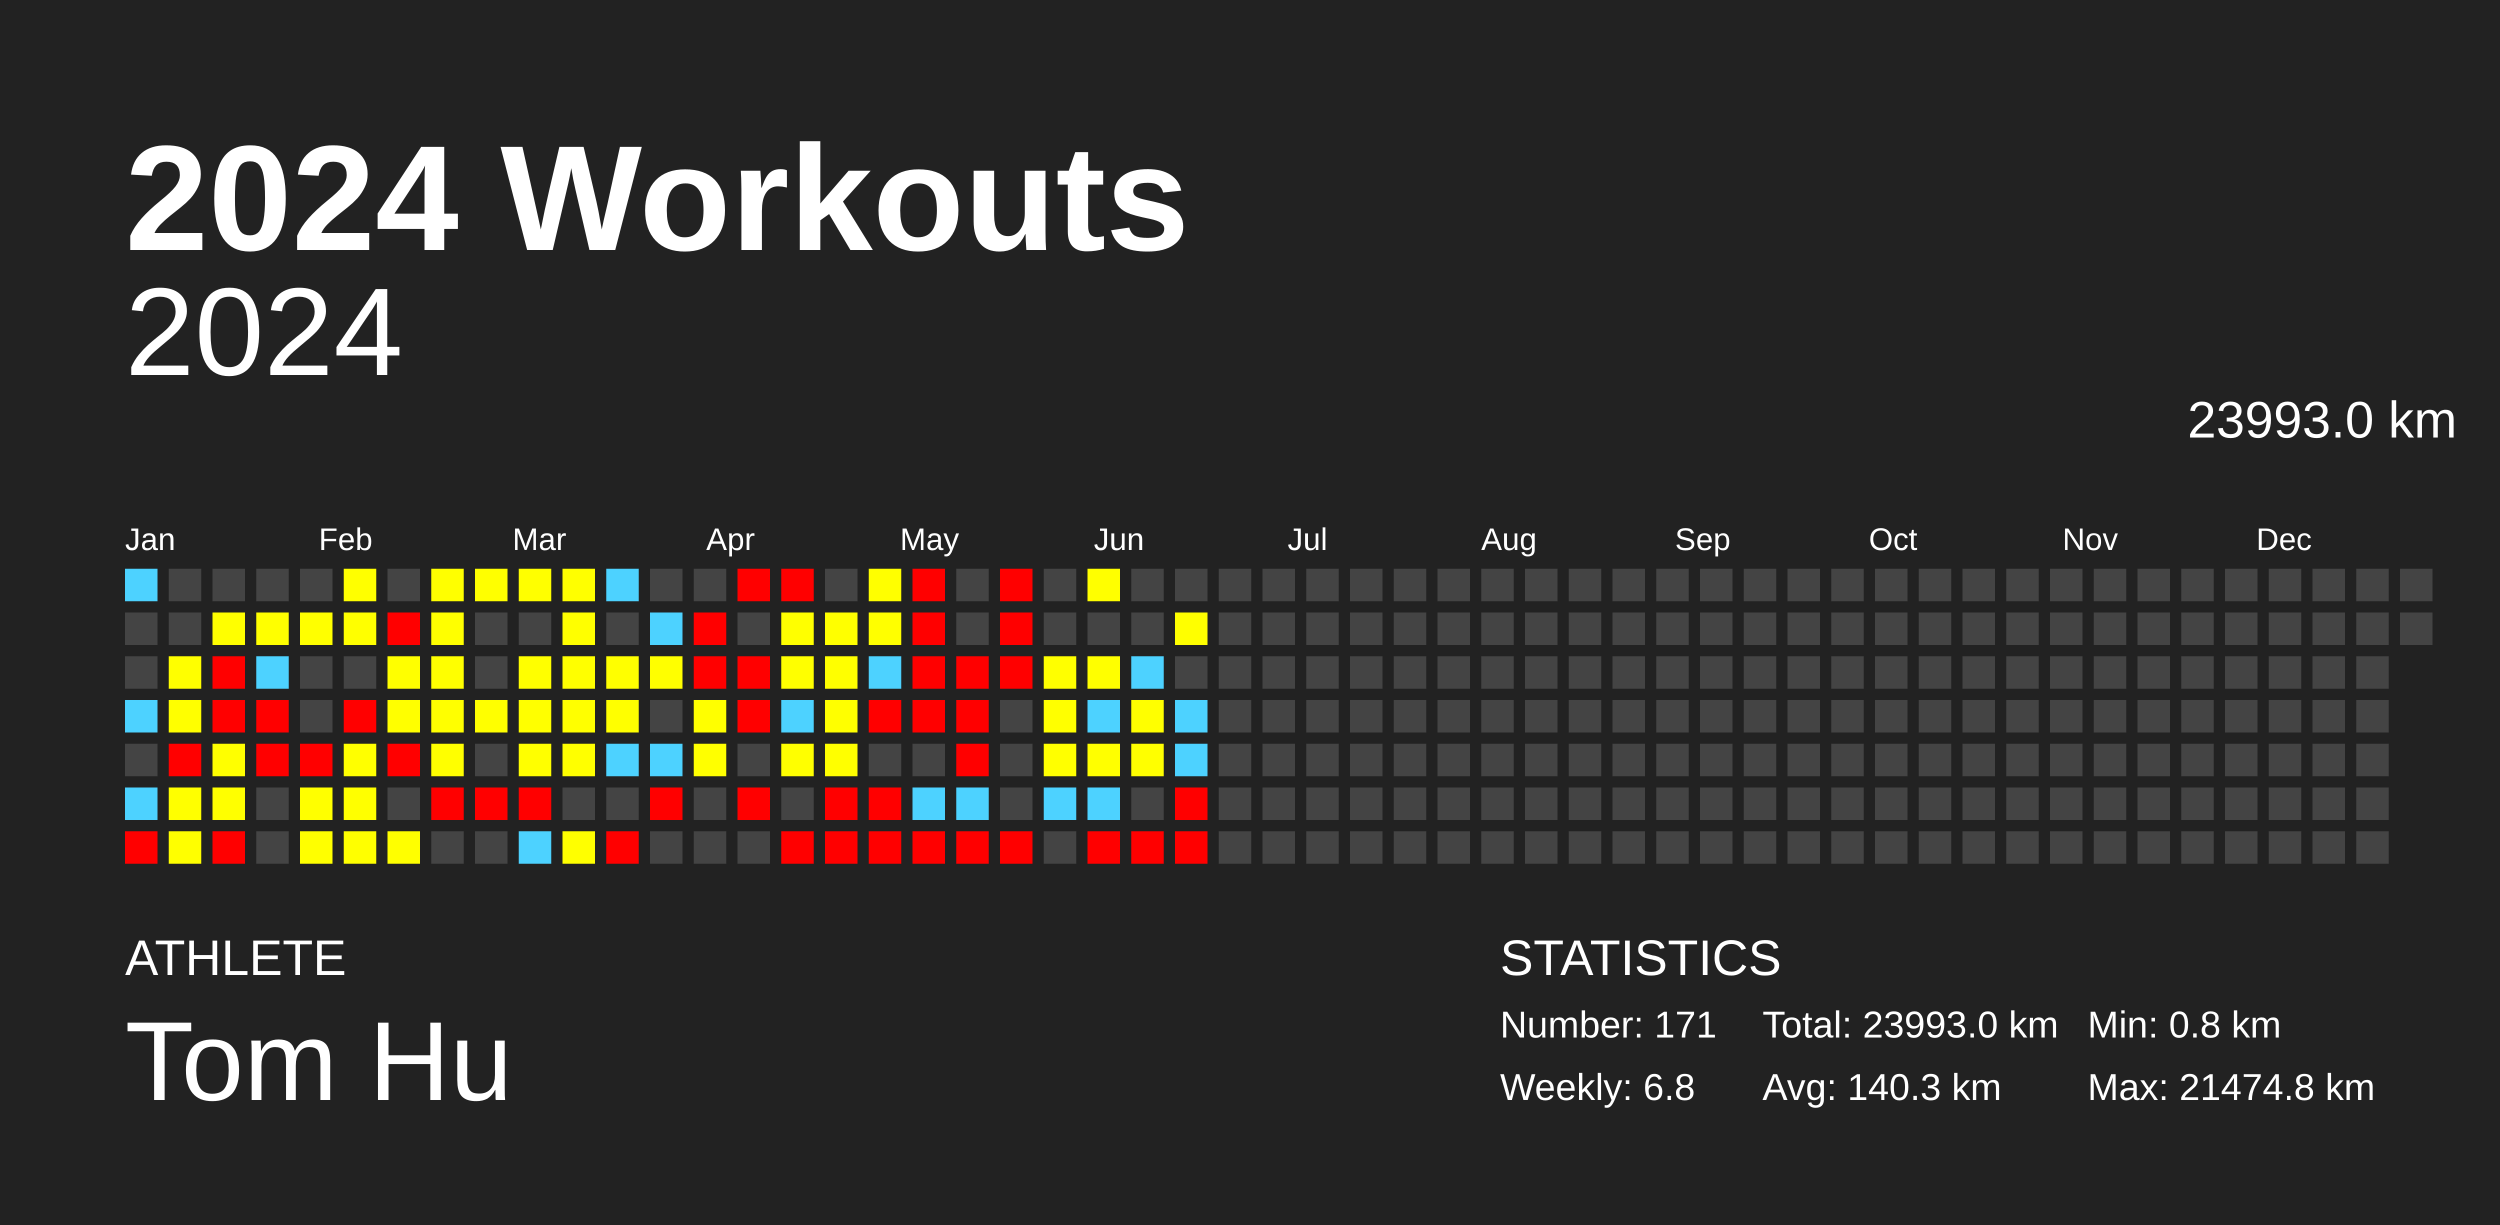
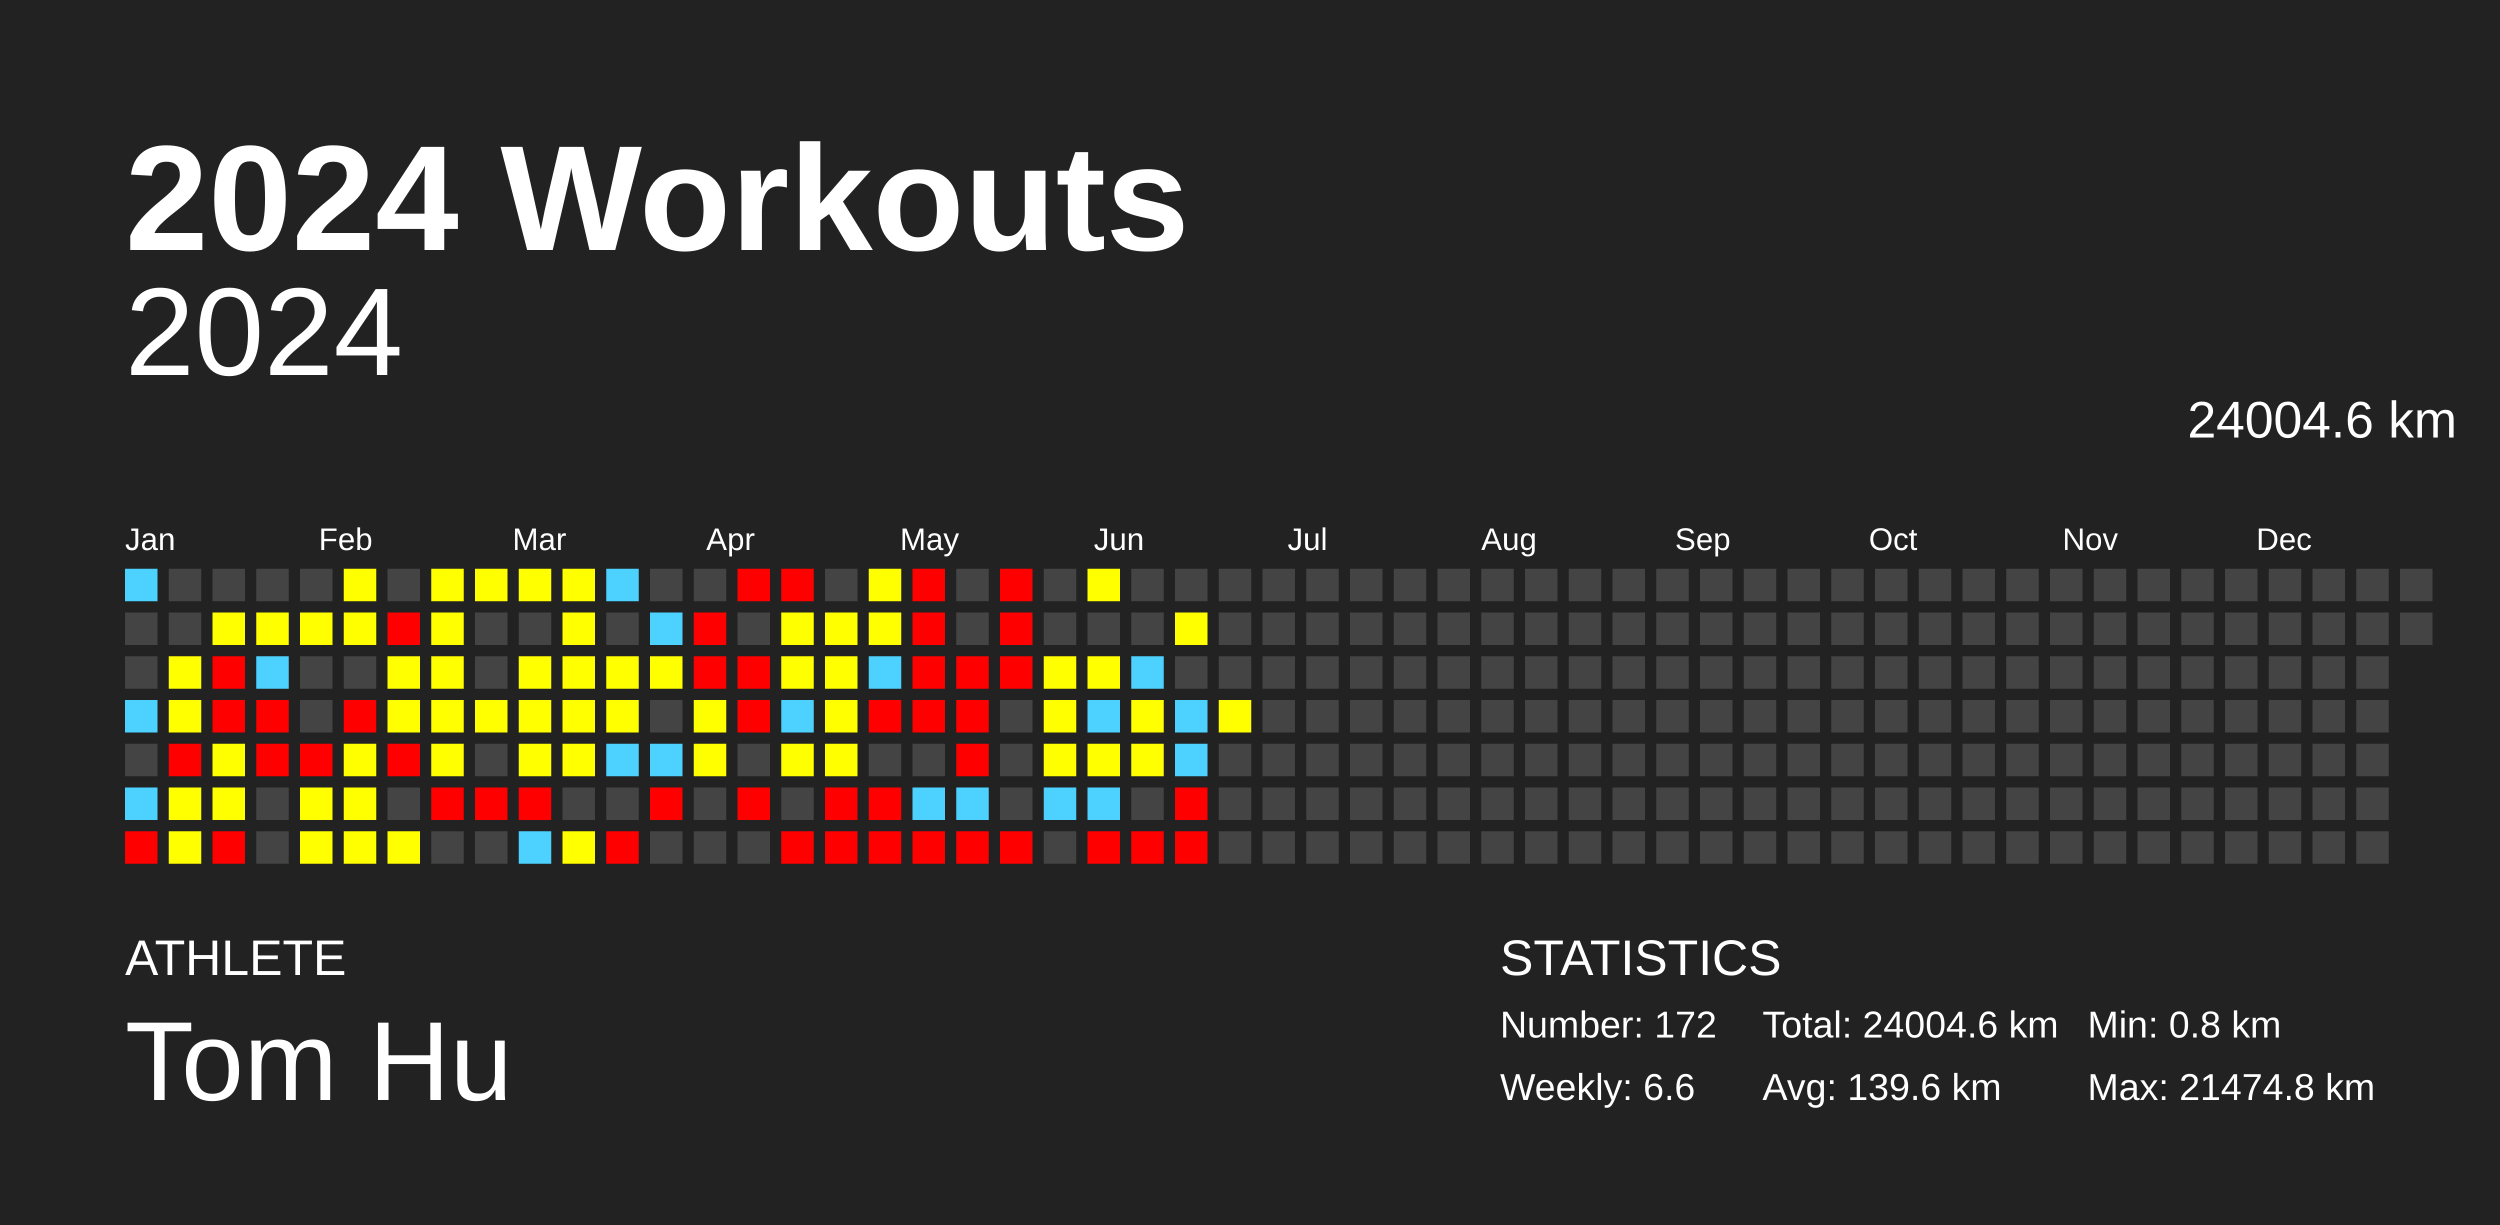
<svg xmlns="http://www.w3.org/2000/svg" baseProfile="full" height="98mm" version="1.1" viewBox="0,0,200,98" width="200mm">
  <defs />
  <rect fill="#222222" height="98" width="200" x="0" y="0" />
  <text fill="#FFFFFF" style="font-size:12px; font-family:Arial; font-weight:bold;" x="10" y="20">2024 Workouts</text>
  <text fill="#FFFFFF" style="font-size:4px; font-family:Arial" x="10" y="78">ATHLETE</text>
  <text fill="#FFFFFF" style="font-size:9px; font-family:Arial" x="10" y="88">Tom Hu</text>
  <text fill="#FFFFFF" style="font-size:4px; font-family:Arial" x="120" y="78">STATISTICS</text>
-   <text fill="#FFFFFF" style="font-size:3px; font-family:Arial" x="120" y="83">Number: 171</text>
-   <text fill="#FFFFFF" style="font-size:3px; font-family:Arial" x="120" y="88">Weekly: 6.8</text>
-   <text fill="#FFFFFF" style="font-size:3px; font-family:Arial" x="141" y="83">Total: 23993.0 km</text>
-   <text fill="#FFFFFF" style="font-size:3px; font-family:Arial" x="141" y="88">Avg: 140.3 km</text>
+   <text fill="#FFFFFF" style="font-size:3px; font-family:Arial" x="120" y="83">Number: 172</text>
+   <text fill="#FFFFFF" style="font-size:3px; font-family:Arial" x="120" y="88">Weekly: 6.6</text>
+   <text fill="#FFFFFF" style="font-size:3px; font-family:Arial" x="141" y="83">Total: 24004.6 km</text>
+   <text fill="#FFFFFF" style="font-size:3px; font-family:Arial" x="141" y="88">Avg: 139.6 km</text>
  <text fill="#FFFFFF" style="font-size:3px; font-family:Arial" x="167" y="83">Min: 0.8 km</text>
  <text fill="#FFFFFF" style="font-size:3px; font-family:Arial" x="167" y="88">Max: 21474.8 km</text>
  <text alignment-baseline="hanging" fill="#FFFFFF" style="font-size:10.0px; font-family:Arial;" x="10" y="30">2024</text>
-   <text alignment-baseline="hanging" fill="#FFFFFF" style="font-size:4.125px; font-family:Arial;" x="175" y="35">23993.0 km</text>
+   <text alignment-baseline="hanging" fill="#FFFFFF" style="font-size:4.125px; font-family:Arial;" x="175" y="35">24004.6 km</text>
  <text fill="#FFFFFF" style="font-size:2.5px; font-family:Arial" x="10.0" y="44">Jan</text>
  <text fill="#FFFFFF" style="font-size:2.5px; font-family:Arial" x="25.5" y="44">Feb</text>
  <text fill="#FFFFFF" style="font-size:2.5px; font-family:Arial" x="41.0" y="44">Mar</text>
  <text fill="#FFFFFF" style="font-size:2.5px; font-family:Arial" x="56.5" y="44">Apr</text>
  <text fill="#FFFFFF" style="font-size:2.5px; font-family:Arial" x="72.0" y="44">May</text>
  <text fill="#FFFFFF" style="font-size:2.5px; font-family:Arial" x="87.5" y="44">Jun</text>
  <text fill="#FFFFFF" style="font-size:2.5px; font-family:Arial" x="103.0" y="44">Jul</text>
  <text fill="#FFFFFF" style="font-size:2.5px; font-family:Arial" x="118.5" y="44">Aug</text>
  <text fill="#FFFFFF" style="font-size:2.5px; font-family:Arial" x="134.0" y="44">Sep</text>
  <text fill="#FFFFFF" style="font-size:2.5px; font-family:Arial" x="149.5" y="44">Oct</text>
  <text fill="#FFFFFF" style="font-size:2.5px; font-family:Arial" x="165.0" y="44">Nov</text>
  <text fill="#FFFFFF" style="font-size:2.5px; font-family:Arial" x="180.5" y="44">Dec</text>
  <rect fill="#4dd2ff" height="2.6" width="2.6" x="10.0" y="45.5" />
  <rect fill="#444444" height="2.6" width="2.6" x="10.0" y="49.0" />
  <rect fill="#444444" height="2.6" width="2.6" x="10.0" y="52.5" />
  <rect fill="#4dd2ff" height="2.6" width="2.6" x="10.0" y="56.0" />
  <rect fill="#444444" height="2.6" width="2.6" x="10.0" y="59.5" />
  <rect fill="#4dd2ff" height="2.6" width="2.6" x="10.0" y="63.0" />
  <rect fill="red" height="2.6" width="2.6" x="10.0" y="66.5" />
  <rect fill="#444444" height="2.6" width="2.6" x="13.5" y="45.5" />
  <rect fill="#444444" height="2.6" width="2.6" x="13.5" y="49.0" />
  <rect fill="#ffff00" height="2.6" width="2.6" x="13.5" y="52.5" />
  <rect fill="#ffff00" height="2.6" width="2.6" x="13.5" y="56.0" />
  <rect fill="red" height="2.6" width="2.6" x="13.5" y="59.5" />
  <rect fill="#ffff00" height="2.6" width="2.6" x="13.5" y="63.0" />
  <rect fill="#ffff00" height="2.6" width="2.6" x="13.5" y="66.5" />
  <rect fill="#444444" height="2.6" width="2.6" x="17.0" y="45.5" />
  <rect fill="#ffff00" height="2.6" width="2.6" x="17.0" y="49.0" />
  <rect fill="red" height="2.6" width="2.6" x="17.0" y="52.5" />
  <rect fill="red" height="2.6" width="2.6" x="17.0" y="56.0" />
  <rect fill="#ffff00" height="2.6" width="2.6" x="17.0" y="59.5" />
  <rect fill="#ffff00" height="2.6" width="2.6" x="17.0" y="63.0" />
  <rect fill="red" height="2.6" width="2.6" x="17.0" y="66.5" />
  <rect fill="#444444" height="2.6" width="2.6" x="20.5" y="45.5" />
  <rect fill="#ffff00" height="2.6" width="2.6" x="20.5" y="49.0" />
  <rect fill="#4dd2ff" height="2.6" width="2.6" x="20.5" y="52.5" />
  <rect fill="red" height="2.6" width="2.6" x="20.5" y="56.0" />
  <rect fill="red" height="2.6" width="2.6" x="20.5" y="59.5" />
  <rect fill="#444444" height="2.6" width="2.6" x="20.5" y="63.0" />
  <rect fill="#444444" height="2.6" width="2.6" x="20.5" y="66.5" />
  <rect fill="#444444" height="2.6" width="2.6" x="24.0" y="45.5" />
  <rect fill="#ffff00" height="2.6" width="2.6" x="24.0" y="49.0" />
  <rect fill="#444444" height="2.6" width="2.6" x="24.0" y="52.5" />
  <rect fill="#444444" height="2.6" width="2.6" x="24.0" y="56.0" />
  <rect fill="red" height="2.6" width="2.6" x="24.0" y="59.5" />
  <rect fill="#ffff00" height="2.6" width="2.6" x="24.0" y="63.0" />
  <rect fill="#ffff00" height="2.6" width="2.6" x="24.0" y="66.5" />
  <rect fill="#ffff00" height="2.6" width="2.6" x="27.5" y="45.5" />
  <rect fill="#ffff00" height="2.6" width="2.6" x="27.5" y="49.0" />
  <rect fill="#444444" height="2.6" width="2.6" x="27.5" y="52.5" />
  <rect fill="red" height="2.6" width="2.6" x="27.5" y="56.0" />
  <rect fill="#ffff00" height="2.6" width="2.6" x="27.5" y="59.5" />
  <rect fill="#ffff00" height="2.6" width="2.6" x="27.5" y="63.0" />
  <rect fill="#ffff00" height="2.6" width="2.6" x="27.5" y="66.5" />
  <rect fill="#444444" height="2.6" width="2.6" x="31.0" y="45.5" />
  <rect fill="red" height="2.6" width="2.6" x="31.0" y="49.0" />
  <rect fill="#ffff00" height="2.6" width="2.6" x="31.0" y="52.5" />
  <rect fill="#ffff00" height="2.6" width="2.6" x="31.0" y="56.0" />
  <rect fill="red" height="2.6" width="2.6" x="31.0" y="59.5" />
  <rect fill="#444444" height="2.6" width="2.6" x="31.0" y="63.0" />
  <rect fill="#ffff00" height="2.6" width="2.6" x="31.0" y="66.5" />
  <rect fill="#ffff00" height="2.6" width="2.6" x="34.5" y="45.5" />
  <rect fill="#ffff00" height="2.6" width="2.6" x="34.5" y="49.0" />
  <rect fill="#ffff00" height="2.6" width="2.6" x="34.5" y="52.5" />
  <rect fill="#ffff00" height="2.6" width="2.6" x="34.5" y="56.0" />
  <rect fill="#ffff00" height="2.6" width="2.6" x="34.5" y="59.5" />
  <rect fill="red" height="2.6" width="2.6" x="34.5" y="63.0" />
  <rect fill="#444444" height="2.6" width="2.6" x="34.5" y="66.5" />
  <rect fill="#ffff00" height="2.6" width="2.6" x="38.0" y="45.5" />
  <rect fill="#444444" height="2.6" width="2.6" x="38.0" y="49.0" />
  <rect fill="#444444" height="2.6" width="2.6" x="38.0" y="52.5" />
  <rect fill="#ffff00" height="2.6" width="2.6" x="38.0" y="56.0" />
  <rect fill="#444444" height="2.6" width="2.6" x="38.0" y="59.5" />
  <rect fill="red" height="2.6" width="2.6" x="38.0" y="63.0" />
  <rect fill="#444444" height="2.6" width="2.6" x="38.0" y="66.5" />
  <rect fill="#ffff00" height="2.6" width="2.6" x="41.5" y="45.5" />
  <rect fill="#444444" height="2.6" width="2.6" x="41.5" y="49.0" />
  <rect fill="#ffff00" height="2.6" width="2.6" x="41.5" y="52.5" />
  <rect fill="#ffff00" height="2.6" width="2.6" x="41.5" y="56.0" />
  <rect fill="#ffff00" height="2.6" width="2.6" x="41.5" y="59.5" />
  <rect fill="red" height="2.6" width="2.6" x="41.5" y="63.0" />
  <rect fill="#4dd2ff" height="2.6" width="2.6" x="41.5" y="66.5" />
  <rect fill="#ffff00" height="2.6" width="2.6" x="45.0" y="45.5" />
  <rect fill="#ffff00" height="2.6" width="2.6" x="45.0" y="49.0" />
  <rect fill="#ffff00" height="2.6" width="2.6" x="45.0" y="52.5" />
  <rect fill="#ffff00" height="2.6" width="2.6" x="45.0" y="56.0" />
  <rect fill="#ffff00" height="2.6" width="2.6" x="45.0" y="59.5" />
  <rect fill="#444444" height="2.6" width="2.6" x="45.0" y="63.0" />
  <rect fill="#ffff00" height="2.6" width="2.6" x="45.0" y="66.5" />
  <rect fill="#4dd2ff" height="2.6" width="2.6" x="48.5" y="45.5" />
  <rect fill="#444444" height="2.6" width="2.6" x="48.5" y="49.0" />
  <rect fill="#ffff00" height="2.6" width="2.6" x="48.5" y="52.5" />
  <rect fill="#ffff00" height="2.6" width="2.6" x="48.5" y="56.0" />
  <rect fill="#4dd2ff" height="2.6" width="2.6" x="48.5" y="59.5" />
  <rect fill="#444444" height="2.6" width="2.6" x="48.5" y="63.0" />
  <rect fill="red" height="2.6" width="2.6" x="48.5" y="66.5" />
  <rect fill="#444444" height="2.6" width="2.6" x="52.0" y="45.5" />
  <rect fill="#4dd2ff" height="2.6" width="2.6" x="52.0" y="49.0" />
  <rect fill="#ffff00" height="2.6" width="2.6" x="52.0" y="52.5" />
  <rect fill="#444444" height="2.6" width="2.6" x="52.0" y="56.0" />
  <rect fill="#4dd2ff" height="2.6" width="2.6" x="52.0" y="59.5" />
  <rect fill="red" height="2.6" width="2.6" x="52.0" y="63.0" />
  <rect fill="#444444" height="2.6" width="2.6" x="52.0" y="66.5" />
  <rect fill="#444444" height="2.6" width="2.6" x="55.5" y="45.5" />
  <rect fill="red" height="2.6" width="2.6" x="55.5" y="49.0" />
  <rect fill="red" height="2.6" width="2.6" x="55.5" y="52.5" />
  <rect fill="#ffff00" height="2.6" width="2.6" x="55.5" y="56.0" />
  <rect fill="#ffff00" height="2.6" width="2.6" x="55.5" y="59.5" />
  <rect fill="#444444" height="2.6" width="2.6" x="55.5" y="63.0" />
  <rect fill="#444444" height="2.6" width="2.6" x="55.5" y="66.5" />
  <rect fill="red" height="2.6" width="2.6" x="59.0" y="45.5" />
  <rect fill="#444444" height="2.6" width="2.6" x="59.0" y="49.0" />
  <rect fill="red" height="2.6" width="2.6" x="59.0" y="52.5" />
  <rect fill="red" height="2.6" width="2.6" x="59.0" y="56.0" />
  <rect fill="#444444" height="2.6" width="2.6" x="59.0" y="59.5" />
  <rect fill="red" height="2.6" width="2.6" x="59.0" y="63.0" />
  <rect fill="#444444" height="2.6" width="2.6" x="59.0" y="66.5" />
  <rect fill="red" height="2.6" width="2.6" x="62.5" y="45.5" />
  <rect fill="#ffff00" height="2.6" width="2.6" x="62.5" y="49.0" />
  <rect fill="#ffff00" height="2.6" width="2.6" x="62.5" y="52.5" />
  <rect fill="#4dd2ff" height="2.6" width="2.6" x="62.5" y="56.0" />
  <rect fill="#ffff00" height="2.6" width="2.6" x="62.5" y="59.5" />
  <rect fill="#444444" height="2.6" width="2.6" x="62.5" y="63.0" />
  <rect fill="red" height="2.6" width="2.6" x="62.5" y="66.5" />
  <rect fill="#444444" height="2.6" width="2.6" x="66.0" y="45.5" />
  <rect fill="#ffff00" height="2.6" width="2.6" x="66.0" y="49.0" />
  <rect fill="#ffff00" height="2.6" width="2.6" x="66.0" y="52.5" />
  <rect fill="#ffff00" height="2.6" width="2.6" x="66.0" y="56.0" />
  <rect fill="#ffff00" height="2.6" width="2.6" x="66.0" y="59.5" />
  <rect fill="red" height="2.6" width="2.6" x="66.0" y="63.0" />
  <rect fill="red" height="2.6" width="2.6" x="66.0" y="66.5" />
  <rect fill="#ffff00" height="2.6" width="2.6" x="69.5" y="45.5" />
  <rect fill="#ffff00" height="2.6" width="2.6" x="69.5" y="49.0" />
  <rect fill="#4dd2ff" height="2.6" width="2.6" x="69.5" y="52.5" />
  <rect fill="red" height="2.6" width="2.6" x="69.5" y="56.0" />
  <rect fill="#444444" height="2.6" width="2.6" x="69.5" y="59.5" />
  <rect fill="red" height="2.6" width="2.6" x="69.5" y="63.0" />
  <rect fill="red" height="2.6" width="2.6" x="69.5" y="66.5" />
  <rect fill="red" height="2.6" width="2.6" x="73.0" y="45.5" />
  <rect fill="red" height="2.6" width="2.6" x="73.0" y="49.0" />
  <rect fill="red" height="2.6" width="2.6" x="73.0" y="52.5" />
  <rect fill="red" height="2.6" width="2.6" x="73.0" y="56.0" />
  <rect fill="#444444" height="2.6" width="2.6" x="73.0" y="59.5" />
  <rect fill="#4dd2ff" height="2.6" width="2.6" x="73.0" y="63.0" />
  <rect fill="red" height="2.6" width="2.6" x="73.0" y="66.5" />
  <rect fill="#444444" height="2.6" width="2.6" x="76.5" y="45.5" />
  <rect fill="#444444" height="2.6" width="2.6" x="76.5" y="49.0" />
  <rect fill="red" height="2.6" width="2.6" x="76.5" y="52.5" />
  <rect fill="red" height="2.6" width="2.6" x="76.5" y="56.0" />
  <rect fill="red" height="2.6" width="2.6" x="76.5" y="59.5" />
  <rect fill="#4dd2ff" height="2.6" width="2.6" x="76.5" y="63.0" />
  <rect fill="red" height="2.6" width="2.6" x="76.5" y="66.5" />
  <rect fill="red" height="2.6" width="2.6" x="80.0" y="45.5" />
  <rect fill="red" height="2.6" width="2.6" x="80.0" y="49.0" />
  <rect fill="red" height="2.6" width="2.6" x="80.0" y="52.5" />
  <rect fill="#444444" height="2.6" width="2.6" x="80.0" y="56.0" />
  <rect fill="#444444" height="2.6" width="2.6" x="80.0" y="59.5" />
  <rect fill="#444444" height="2.6" width="2.6" x="80.0" y="63.0" />
  <rect fill="red" height="2.6" width="2.6" x="80.0" y="66.5" />
  <rect fill="#444444" height="2.6" width="2.6" x="83.5" y="45.5" />
  <rect fill="#444444" height="2.6" width="2.6" x="83.5" y="49.0" />
  <rect fill="#ffff00" height="2.6" width="2.6" x="83.5" y="52.5" />
  <rect fill="#ffff00" height="2.6" width="2.6" x="83.5" y="56.0" />
  <rect fill="#ffff00" height="2.6" width="2.6" x="83.5" y="59.5" />
  <rect fill="#4dd2ff" height="2.6" width="2.6" x="83.5" y="63.0" />
  <rect fill="#444444" height="2.6" width="2.6" x="83.5" y="66.5" />
  <rect fill="#ffff00" height="2.6" width="2.6" x="87.0" y="45.5" />
  <rect fill="#444444" height="2.6" width="2.6" x="87.0" y="49.0" />
  <rect fill="#ffff00" height="2.6" width="2.6" x="87.0" y="52.5" />
  <rect fill="#4dd2ff" height="2.6" width="2.6" x="87.0" y="56.0" />
  <rect fill="#ffff00" height="2.6" width="2.6" x="87.0" y="59.5" />
  <rect fill="#4dd2ff" height="2.6" width="2.6" x="87.0" y="63.0" />
  <rect fill="red" height="2.6" width="2.6" x="87.0" y="66.5" />
  <rect fill="#444444" height="2.6" width="2.6" x="90.5" y="45.5" />
  <rect fill="#444444" height="2.6" width="2.6" x="90.5" y="49.0" />
  <rect fill="#4dd2ff" height="2.6" width="2.6" x="90.5" y="52.5" />
  <rect fill="#ffff00" height="2.6" width="2.6" x="90.5" y="56.0" />
  <rect fill="#ffff00" height="2.6" width="2.6" x="90.5" y="59.5" />
  <rect fill="#444444" height="2.6" width="2.6" x="90.5" y="63.0" />
  <rect fill="red" height="2.6" width="2.6" x="90.5" y="66.5" />
  <rect fill="#444444" height="2.6" width="2.6" x="94.0" y="45.5" />
  <rect fill="#ffff00" height="2.6" width="2.6" x="94.0" y="49.0" />
  <rect fill="#444444" height="2.6" width="2.6" x="94.0" y="52.5" />
  <rect fill="#4dd2ff" height="2.6" width="2.6" x="94.0" y="56.0" />
  <rect fill="#4dd2ff" height="2.6" width="2.6" x="94.0" y="59.5" />
  <rect fill="red" height="2.6" width="2.6" x="94.0" y="63.0" />
  <rect fill="red" height="2.6" width="2.6" x="94.0" y="66.5" />
  <rect fill="#444444" height="2.6" width="2.6" x="97.5" y="45.5" />
  <rect fill="#444444" height="2.6" width="2.6" x="97.5" y="49.0" />
  <rect fill="#444444" height="2.6" width="2.6" x="97.5" y="52.5" />
-   <rect fill="#444444" height="2.6" width="2.6" x="97.5" y="56.0" />
+   <rect fill="#ffff00" height="2.6" width="2.6" x="97.5" y="56.0" />
  <rect fill="#444444" height="2.6" width="2.6" x="97.5" y="59.5" />
  <rect fill="#444444" height="2.6" width="2.6" x="97.5" y="63.0" />
  <rect fill="#444444" height="2.6" width="2.6" x="97.5" y="66.5" />
  <rect fill="#444444" height="2.6" width="2.6" x="101.0" y="45.5" />
  <rect fill="#444444" height="2.6" width="2.6" x="101.0" y="49.0" />
  <rect fill="#444444" height="2.6" width="2.6" x="101.0" y="52.5" />
  <rect fill="#444444" height="2.6" width="2.6" x="101.0" y="56.0" />
  <rect fill="#444444" height="2.6" width="2.6" x="101.0" y="59.5" />
  <rect fill="#444444" height="2.6" width="2.6" x="101.0" y="63.0" />
  <rect fill="#444444" height="2.6" width="2.6" x="101.0" y="66.5" />
  <rect fill="#444444" height="2.6" width="2.6" x="104.5" y="45.5" />
  <rect fill="#444444" height="2.6" width="2.6" x="104.5" y="49.0" />
  <rect fill="#444444" height="2.6" width="2.6" x="104.5" y="52.5" />
  <rect fill="#444444" height="2.6" width="2.6" x="104.5" y="56.0" />
  <rect fill="#444444" height="2.6" width="2.6" x="104.5" y="59.5" />
  <rect fill="#444444" height="2.6" width="2.6" x="104.5" y="63.0" />
  <rect fill="#444444" height="2.6" width="2.6" x="104.5" y="66.5" />
  <rect fill="#444444" height="2.6" width="2.6" x="108.0" y="45.5" />
  <rect fill="#444444" height="2.6" width="2.6" x="108.0" y="49.0" />
  <rect fill="#444444" height="2.6" width="2.6" x="108.0" y="52.5" />
  <rect fill="#444444" height="2.6" width="2.6" x="108.0" y="56.0" />
  <rect fill="#444444" height="2.6" width="2.6" x="108.0" y="59.5" />
  <rect fill="#444444" height="2.6" width="2.6" x="108.0" y="63.0" />
  <rect fill="#444444" height="2.6" width="2.6" x="108.0" y="66.5" />
  <rect fill="#444444" height="2.6" width="2.6" x="111.5" y="45.5" />
  <rect fill="#444444" height="2.6" width="2.6" x="111.5" y="49.0" />
  <rect fill="#444444" height="2.6" width="2.6" x="111.5" y="52.5" />
  <rect fill="#444444" height="2.6" width="2.6" x="111.5" y="56.0" />
  <rect fill="#444444" height="2.6" width="2.6" x="111.5" y="59.5" />
  <rect fill="#444444" height="2.6" width="2.6" x="111.5" y="63.0" />
  <rect fill="#444444" height="2.6" width="2.6" x="111.5" y="66.5" />
  <rect fill="#444444" height="2.6" width="2.6" x="115.0" y="45.5" />
  <rect fill="#444444" height="2.6" width="2.6" x="115.0" y="49.0" />
  <rect fill="#444444" height="2.6" width="2.6" x="115.0" y="52.5" />
  <rect fill="#444444" height="2.6" width="2.6" x="115.0" y="56.0" />
  <rect fill="#444444" height="2.6" width="2.6" x="115.0" y="59.5" />
  <rect fill="#444444" height="2.6" width="2.6" x="115.0" y="63.0" />
  <rect fill="#444444" height="2.6" width="2.6" x="115.0" y="66.5" />
  <rect fill="#444444" height="2.6" width="2.6" x="118.5" y="45.5" />
  <rect fill="#444444" height="2.6" width="2.6" x="118.5" y="49.0" />
  <rect fill="#444444" height="2.6" width="2.6" x="118.5" y="52.5" />
  <rect fill="#444444" height="2.6" width="2.6" x="118.5" y="56.0" />
  <rect fill="#444444" height="2.6" width="2.6" x="118.5" y="59.5" />
  <rect fill="#444444" height="2.6" width="2.6" x="118.5" y="63.0" />
  <rect fill="#444444" height="2.6" width="2.6" x="118.5" y="66.5" />
  <rect fill="#444444" height="2.6" width="2.6" x="122.0" y="45.5" />
  <rect fill="#444444" height="2.6" width="2.6" x="122.0" y="49.0" />
  <rect fill="#444444" height="2.6" width="2.6" x="122.0" y="52.5" />
  <rect fill="#444444" height="2.6" width="2.6" x="122.0" y="56.0" />
  <rect fill="#444444" height="2.6" width="2.6" x="122.0" y="59.5" />
  <rect fill="#444444" height="2.6" width="2.6" x="122.0" y="63.0" />
  <rect fill="#444444" height="2.6" width="2.6" x="122.0" y="66.5" />
  <rect fill="#444444" height="2.6" width="2.6" x="125.5" y="45.5" />
  <rect fill="#444444" height="2.6" width="2.6" x="125.5" y="49.0" />
  <rect fill="#444444" height="2.6" width="2.6" x="125.5" y="52.5" />
  <rect fill="#444444" height="2.6" width="2.6" x="125.5" y="56.0" />
  <rect fill="#444444" height="2.6" width="2.6" x="125.5" y="59.5" />
  <rect fill="#444444" height="2.6" width="2.6" x="125.5" y="63.0" />
  <rect fill="#444444" height="2.6" width="2.6" x="125.5" y="66.5" />
  <rect fill="#444444" height="2.6" width="2.6" x="129.0" y="45.5" />
  <rect fill="#444444" height="2.6" width="2.6" x="129.0" y="49.0" />
  <rect fill="#444444" height="2.6" width="2.6" x="129.0" y="52.5" />
  <rect fill="#444444" height="2.6" width="2.6" x="129.0" y="56.0" />
  <rect fill="#444444" height="2.6" width="2.6" x="129.0" y="59.5" />
  <rect fill="#444444" height="2.6" width="2.6" x="129.0" y="63.0" />
  <rect fill="#444444" height="2.6" width="2.6" x="129.0" y="66.5" />
  <rect fill="#444444" height="2.6" width="2.6" x="132.5" y="45.5" />
  <rect fill="#444444" height="2.6" width="2.6" x="132.5" y="49.0" />
  <rect fill="#444444" height="2.6" width="2.6" x="132.5" y="52.5" />
  <rect fill="#444444" height="2.6" width="2.6" x="132.5" y="56.0" />
  <rect fill="#444444" height="2.6" width="2.6" x="132.5" y="59.5" />
  <rect fill="#444444" height="2.6" width="2.6" x="132.5" y="63.0" />
  <rect fill="#444444" height="2.6" width="2.6" x="132.5" y="66.5" />
  <rect fill="#444444" height="2.6" width="2.6" x="136.0" y="45.5" />
  <rect fill="#444444" height="2.6" width="2.6" x="136.0" y="49.0" />
  <rect fill="#444444" height="2.6" width="2.6" x="136.0" y="52.5" />
  <rect fill="#444444" height="2.6" width="2.6" x="136.0" y="56.0" />
  <rect fill="#444444" height="2.6" width="2.6" x="136.0" y="59.5" />
  <rect fill="#444444" height="2.6" width="2.6" x="136.0" y="63.0" />
  <rect fill="#444444" height="2.6" width="2.6" x="136.0" y="66.5" />
  <rect fill="#444444" height="2.6" width="2.6" x="139.5" y="45.5" />
  <rect fill="#444444" height="2.6" width="2.6" x="139.5" y="49.0" />
  <rect fill="#444444" height="2.6" width="2.6" x="139.5" y="52.5" />
  <rect fill="#444444" height="2.6" width="2.6" x="139.5" y="56.0" />
  <rect fill="#444444" height="2.6" width="2.6" x="139.5" y="59.5" />
  <rect fill="#444444" height="2.6" width="2.6" x="139.5" y="63.0" />
  <rect fill="#444444" height="2.6" width="2.6" x="139.5" y="66.5" />
  <rect fill="#444444" height="2.6" width="2.6" x="143.0" y="45.5" />
  <rect fill="#444444" height="2.6" width="2.6" x="143.0" y="49.0" />
  <rect fill="#444444" height="2.6" width="2.6" x="143.0" y="52.5" />
  <rect fill="#444444" height="2.6" width="2.6" x="143.0" y="56.0" />
  <rect fill="#444444" height="2.6" width="2.6" x="143.0" y="59.5" />
  <rect fill="#444444" height="2.6" width="2.6" x="143.0" y="63.0" />
  <rect fill="#444444" height="2.6" width="2.6" x="143.0" y="66.5" />
  <rect fill="#444444" height="2.6" width="2.6" x="146.5" y="45.5" />
  <rect fill="#444444" height="2.6" width="2.6" x="146.5" y="49.0" />
  <rect fill="#444444" height="2.6" width="2.6" x="146.5" y="52.5" />
  <rect fill="#444444" height="2.6" width="2.6" x="146.5" y="56.0" />
  <rect fill="#444444" height="2.6" width="2.6" x="146.5" y="59.5" />
  <rect fill="#444444" height="2.6" width="2.6" x="146.5" y="63.0" />
  <rect fill="#444444" height="2.6" width="2.6" x="146.5" y="66.5" />
  <rect fill="#444444" height="2.6" width="2.6" x="150.0" y="45.5" />
  <rect fill="#444444" height="2.6" width="2.6" x="150.0" y="49.0" />
  <rect fill="#444444" height="2.6" width="2.6" x="150.0" y="52.5" />
  <rect fill="#444444" height="2.6" width="2.6" x="150.0" y="56.0" />
  <rect fill="#444444" height="2.6" width="2.6" x="150.0" y="59.5" />
  <rect fill="#444444" height="2.6" width="2.6" x="150.0" y="63.0" />
  <rect fill="#444444" height="2.6" width="2.6" x="150.0" y="66.5" />
  <rect fill="#444444" height="2.6" width="2.6" x="153.5" y="45.5" />
  <rect fill="#444444" height="2.6" width="2.6" x="153.5" y="49.0" />
  <rect fill="#444444" height="2.6" width="2.6" x="153.5" y="52.5" />
  <rect fill="#444444" height="2.6" width="2.6" x="153.5" y="56.0" />
  <rect fill="#444444" height="2.6" width="2.6" x="153.5" y="59.5" />
  <rect fill="#444444" height="2.6" width="2.6" x="153.5" y="63.0" />
  <rect fill="#444444" height="2.6" width="2.6" x="153.5" y="66.5" />
  <rect fill="#444444" height="2.6" width="2.6" x="157.0" y="45.5" />
  <rect fill="#444444" height="2.6" width="2.6" x="157.0" y="49.0" />
  <rect fill="#444444" height="2.6" width="2.6" x="157.0" y="52.5" />
  <rect fill="#444444" height="2.6" width="2.6" x="157.0" y="56.0" />
  <rect fill="#444444" height="2.6" width="2.6" x="157.0" y="59.5" />
  <rect fill="#444444" height="2.6" width="2.6" x="157.0" y="63.0" />
  <rect fill="#444444" height="2.6" width="2.6" x="157.0" y="66.5" />
  <rect fill="#444444" height="2.6" width="2.6" x="160.5" y="45.5" />
  <rect fill="#444444" height="2.6" width="2.6" x="160.5" y="49.0" />
  <rect fill="#444444" height="2.6" width="2.6" x="160.5" y="52.5" />
  <rect fill="#444444" height="2.6" width="2.6" x="160.5" y="56.0" />
  <rect fill="#444444" height="2.6" width="2.6" x="160.5" y="59.5" />
  <rect fill="#444444" height="2.6" width="2.6" x="160.5" y="63.0" />
  <rect fill="#444444" height="2.6" width="2.6" x="160.5" y="66.5" />
  <rect fill="#444444" height="2.6" width="2.6" x="164.0" y="45.5" />
  <rect fill="#444444" height="2.6" width="2.6" x="164.0" y="49.0" />
  <rect fill="#444444" height="2.6" width="2.6" x="164.0" y="52.5" />
  <rect fill="#444444" height="2.6" width="2.6" x="164.0" y="56.0" />
  <rect fill="#444444" height="2.6" width="2.6" x="164.0" y="59.5" />
  <rect fill="#444444" height="2.6" width="2.6" x="164.0" y="63.0" />
  <rect fill="#444444" height="2.6" width="2.6" x="164.0" y="66.5" />
  <rect fill="#444444" height="2.6" width="2.6" x="167.5" y="45.5" />
  <rect fill="#444444" height="2.6" width="2.6" x="167.5" y="49.0" />
  <rect fill="#444444" height="2.6" width="2.6" x="167.5" y="52.5" />
  <rect fill="#444444" height="2.6" width="2.6" x="167.5" y="56.0" />
  <rect fill="#444444" height="2.6" width="2.6" x="167.5" y="59.5" />
  <rect fill="#444444" height="2.6" width="2.6" x="167.5" y="63.0" />
  <rect fill="#444444" height="2.6" width="2.6" x="167.5" y="66.5" />
  <rect fill="#444444" height="2.6" width="2.6" x="171.0" y="45.5" />
  <rect fill="#444444" height="2.6" width="2.6" x="171.0" y="49.0" />
  <rect fill="#444444" height="2.6" width="2.6" x="171.0" y="52.5" />
  <rect fill="#444444" height="2.6" width="2.6" x="171.0" y="56.0" />
  <rect fill="#444444" height="2.6" width="2.6" x="171.0" y="59.5" />
  <rect fill="#444444" height="2.6" width="2.6" x="171.0" y="63.0" />
  <rect fill="#444444" height="2.6" width="2.6" x="171.0" y="66.5" />
  <rect fill="#444444" height="2.6" width="2.6" x="174.5" y="45.5" />
  <rect fill="#444444" height="2.6" width="2.6" x="174.5" y="49.0" />
  <rect fill="#444444" height="2.6" width="2.6" x="174.5" y="52.5" />
  <rect fill="#444444" height="2.6" width="2.6" x="174.5" y="56.0" />
  <rect fill="#444444" height="2.6" width="2.6" x="174.5" y="59.5" />
  <rect fill="#444444" height="2.6" width="2.6" x="174.5" y="63.0" />
  <rect fill="#444444" height="2.6" width="2.6" x="174.5" y="66.5" />
  <rect fill="#444444" height="2.6" width="2.6" x="178.0" y="45.5" />
  <rect fill="#444444" height="2.6" width="2.6" x="178.0" y="49.0" />
  <rect fill="#444444" height="2.6" width="2.6" x="178.0" y="52.5" />
  <rect fill="#444444" height="2.6" width="2.6" x="178.0" y="56.0" />
  <rect fill="#444444" height="2.6" width="2.6" x="178.0" y="59.5" />
  <rect fill="#444444" height="2.6" width="2.6" x="178.0" y="63.0" />
  <rect fill="#444444" height="2.6" width="2.6" x="178.0" y="66.5" />
  <rect fill="#444444" height="2.6" width="2.6" x="181.5" y="45.5" />
  <rect fill="#444444" height="2.6" width="2.6" x="181.5" y="49.0" />
  <rect fill="#444444" height="2.6" width="2.6" x="181.5" y="52.5" />
  <rect fill="#444444" height="2.6" width="2.6" x="181.5" y="56.0" />
  <rect fill="#444444" height="2.6" width="2.6" x="181.5" y="59.5" />
  <rect fill="#444444" height="2.6" width="2.6" x="181.5" y="63.0" />
  <rect fill="#444444" height="2.6" width="2.6" x="181.5" y="66.5" />
  <rect fill="#444444" height="2.6" width="2.6" x="185.0" y="45.5" />
  <rect fill="#444444" height="2.6" width="2.6" x="185.0" y="49.0" />
  <rect fill="#444444" height="2.6" width="2.6" x="185.0" y="52.5" />
  <rect fill="#444444" height="2.6" width="2.6" x="185.0" y="56.0" />
  <rect fill="#444444" height="2.6" width="2.6" x="185.0" y="59.5" />
  <rect fill="#444444" height="2.6" width="2.6" x="185.0" y="63.0" />
  <rect fill="#444444" height="2.6" width="2.6" x="185.0" y="66.5" />
  <rect fill="#444444" height="2.6" width="2.6" x="188.5" y="45.5" />
  <rect fill="#444444" height="2.6" width="2.6" x="188.5" y="49.0" />
  <rect fill="#444444" height="2.6" width="2.6" x="188.5" y="52.5" />
  <rect fill="#444444" height="2.6" width="2.6" x="188.5" y="56.0" />
  <rect fill="#444444" height="2.6" width="2.6" x="188.5" y="59.5" />
  <rect fill="#444444" height="2.6" width="2.6" x="188.5" y="63.0" />
  <rect fill="#444444" height="2.6" width="2.6" x="188.5" y="66.5" />
  <rect fill="#444444" height="2.6" width="2.6" x="192.0" y="45.5" />
  <rect fill="#444444" height="2.6" width="2.6" x="192.0" y="49.0" />
</svg>
